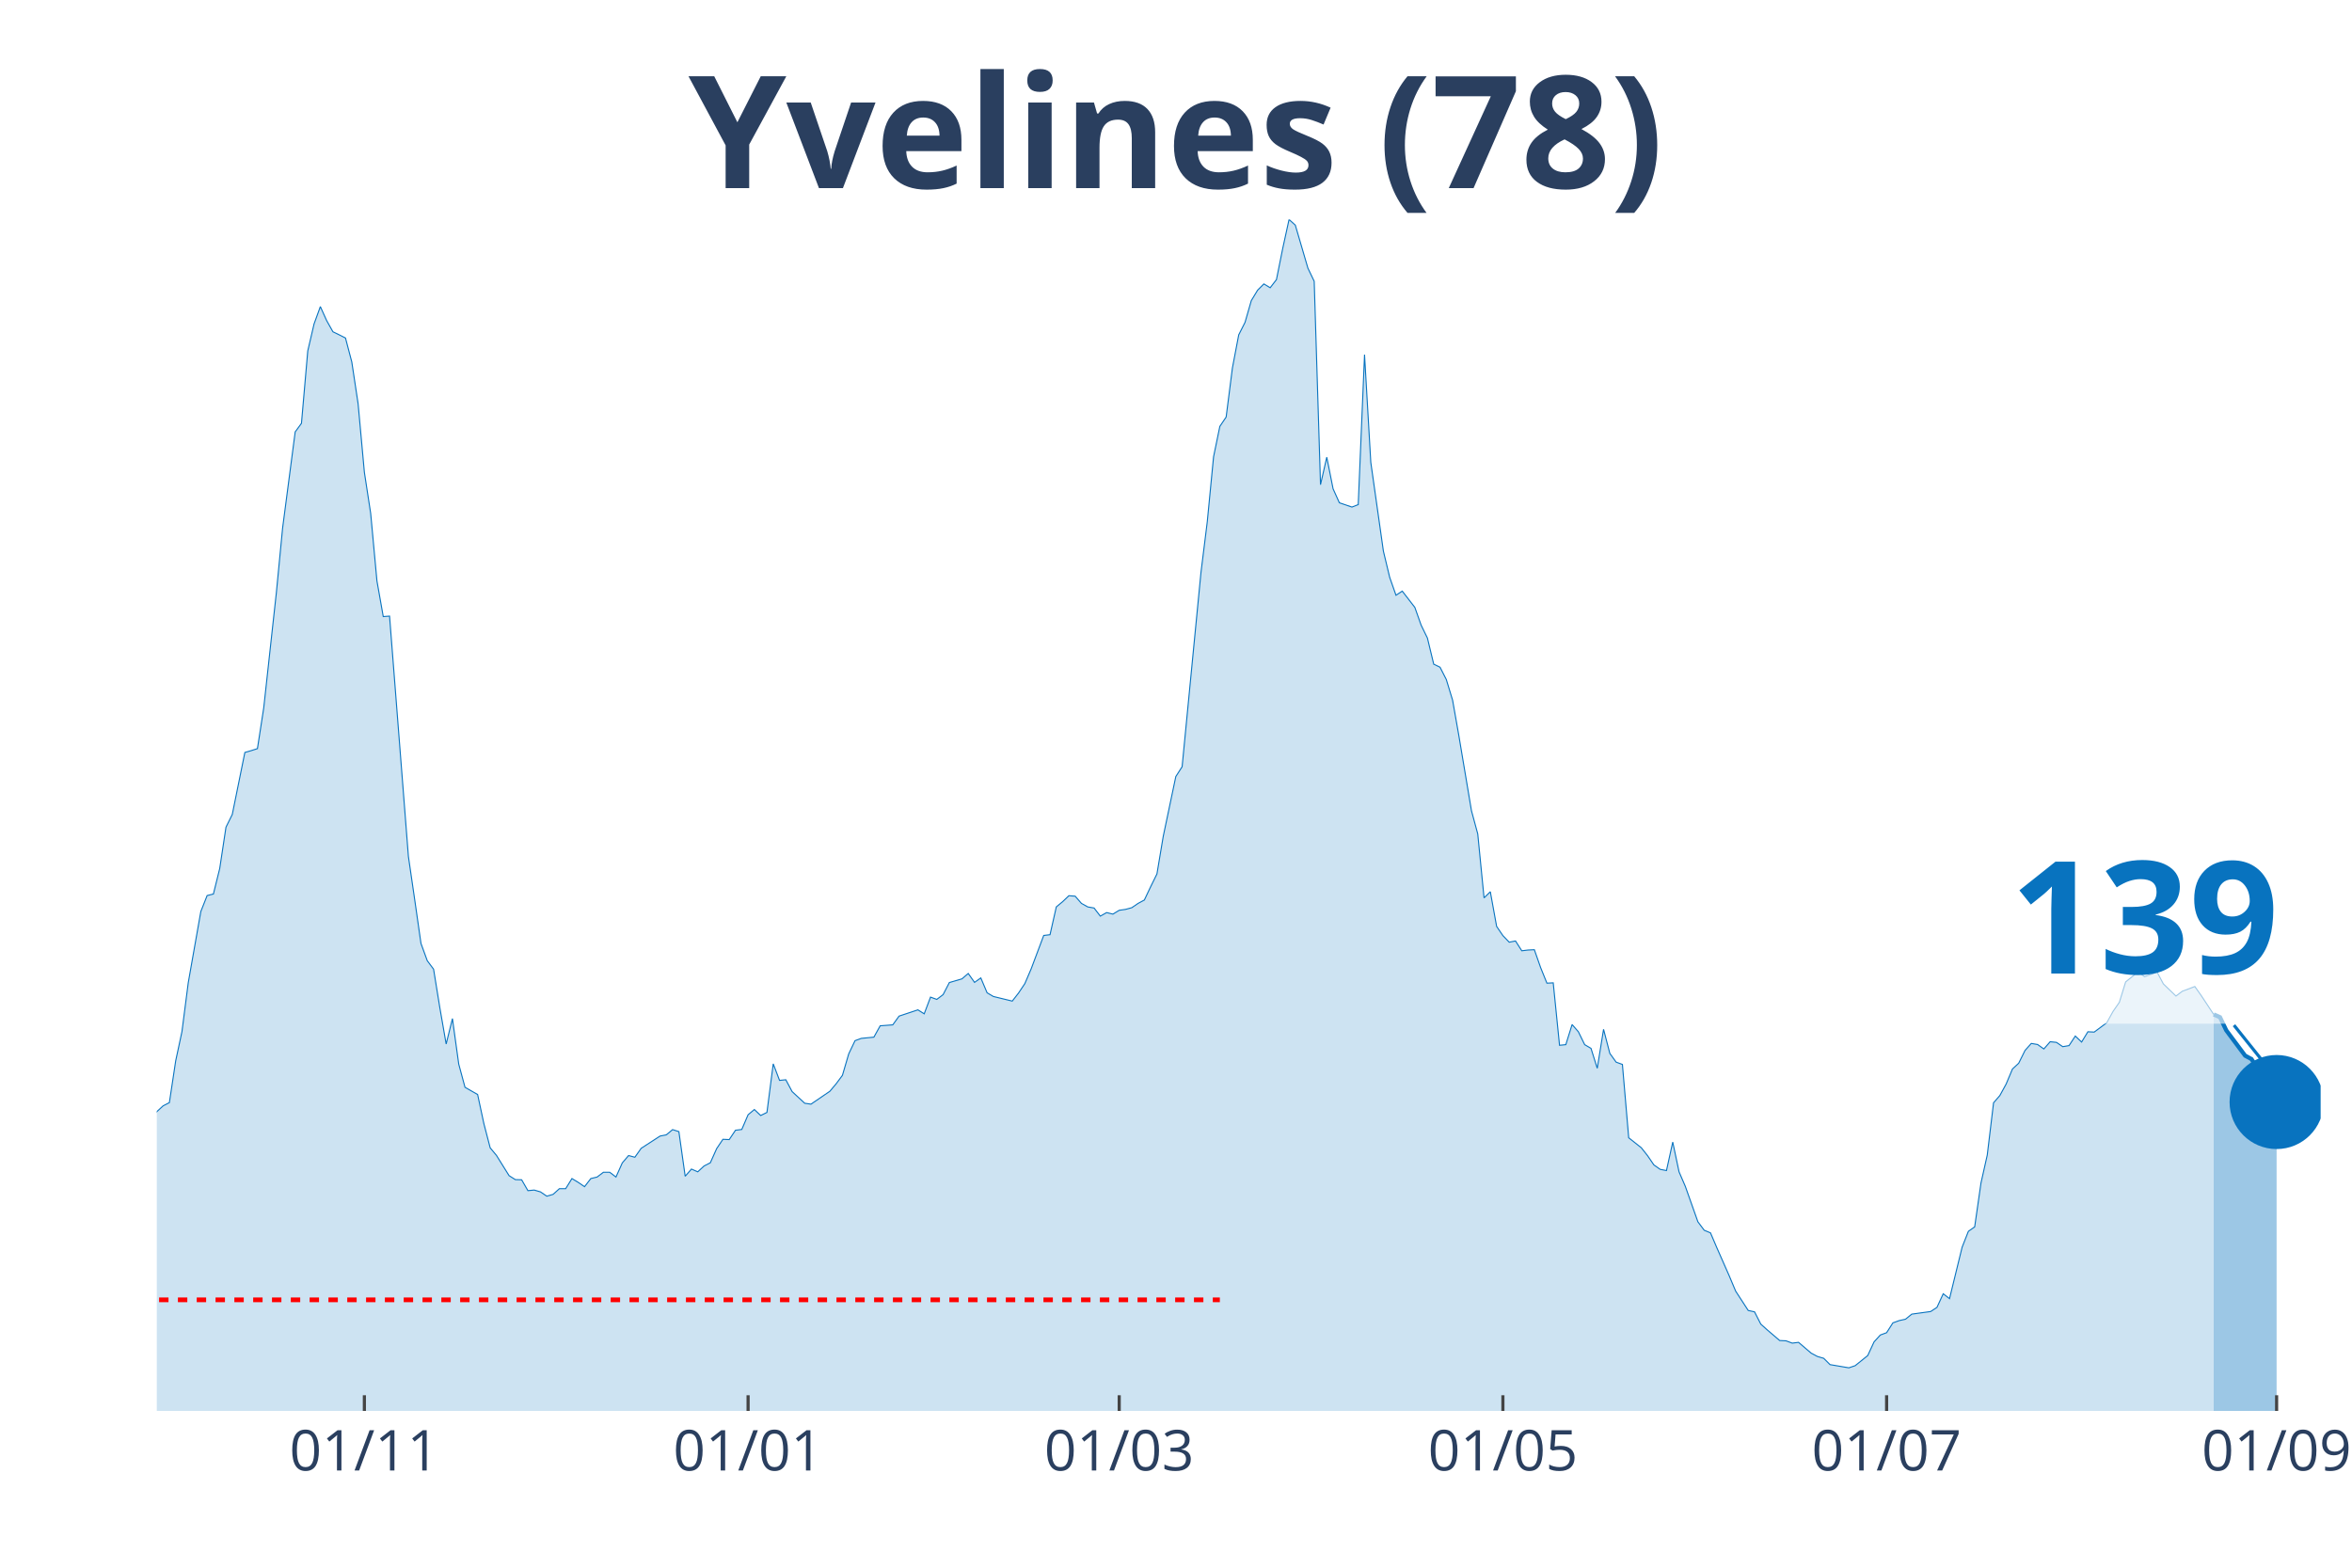
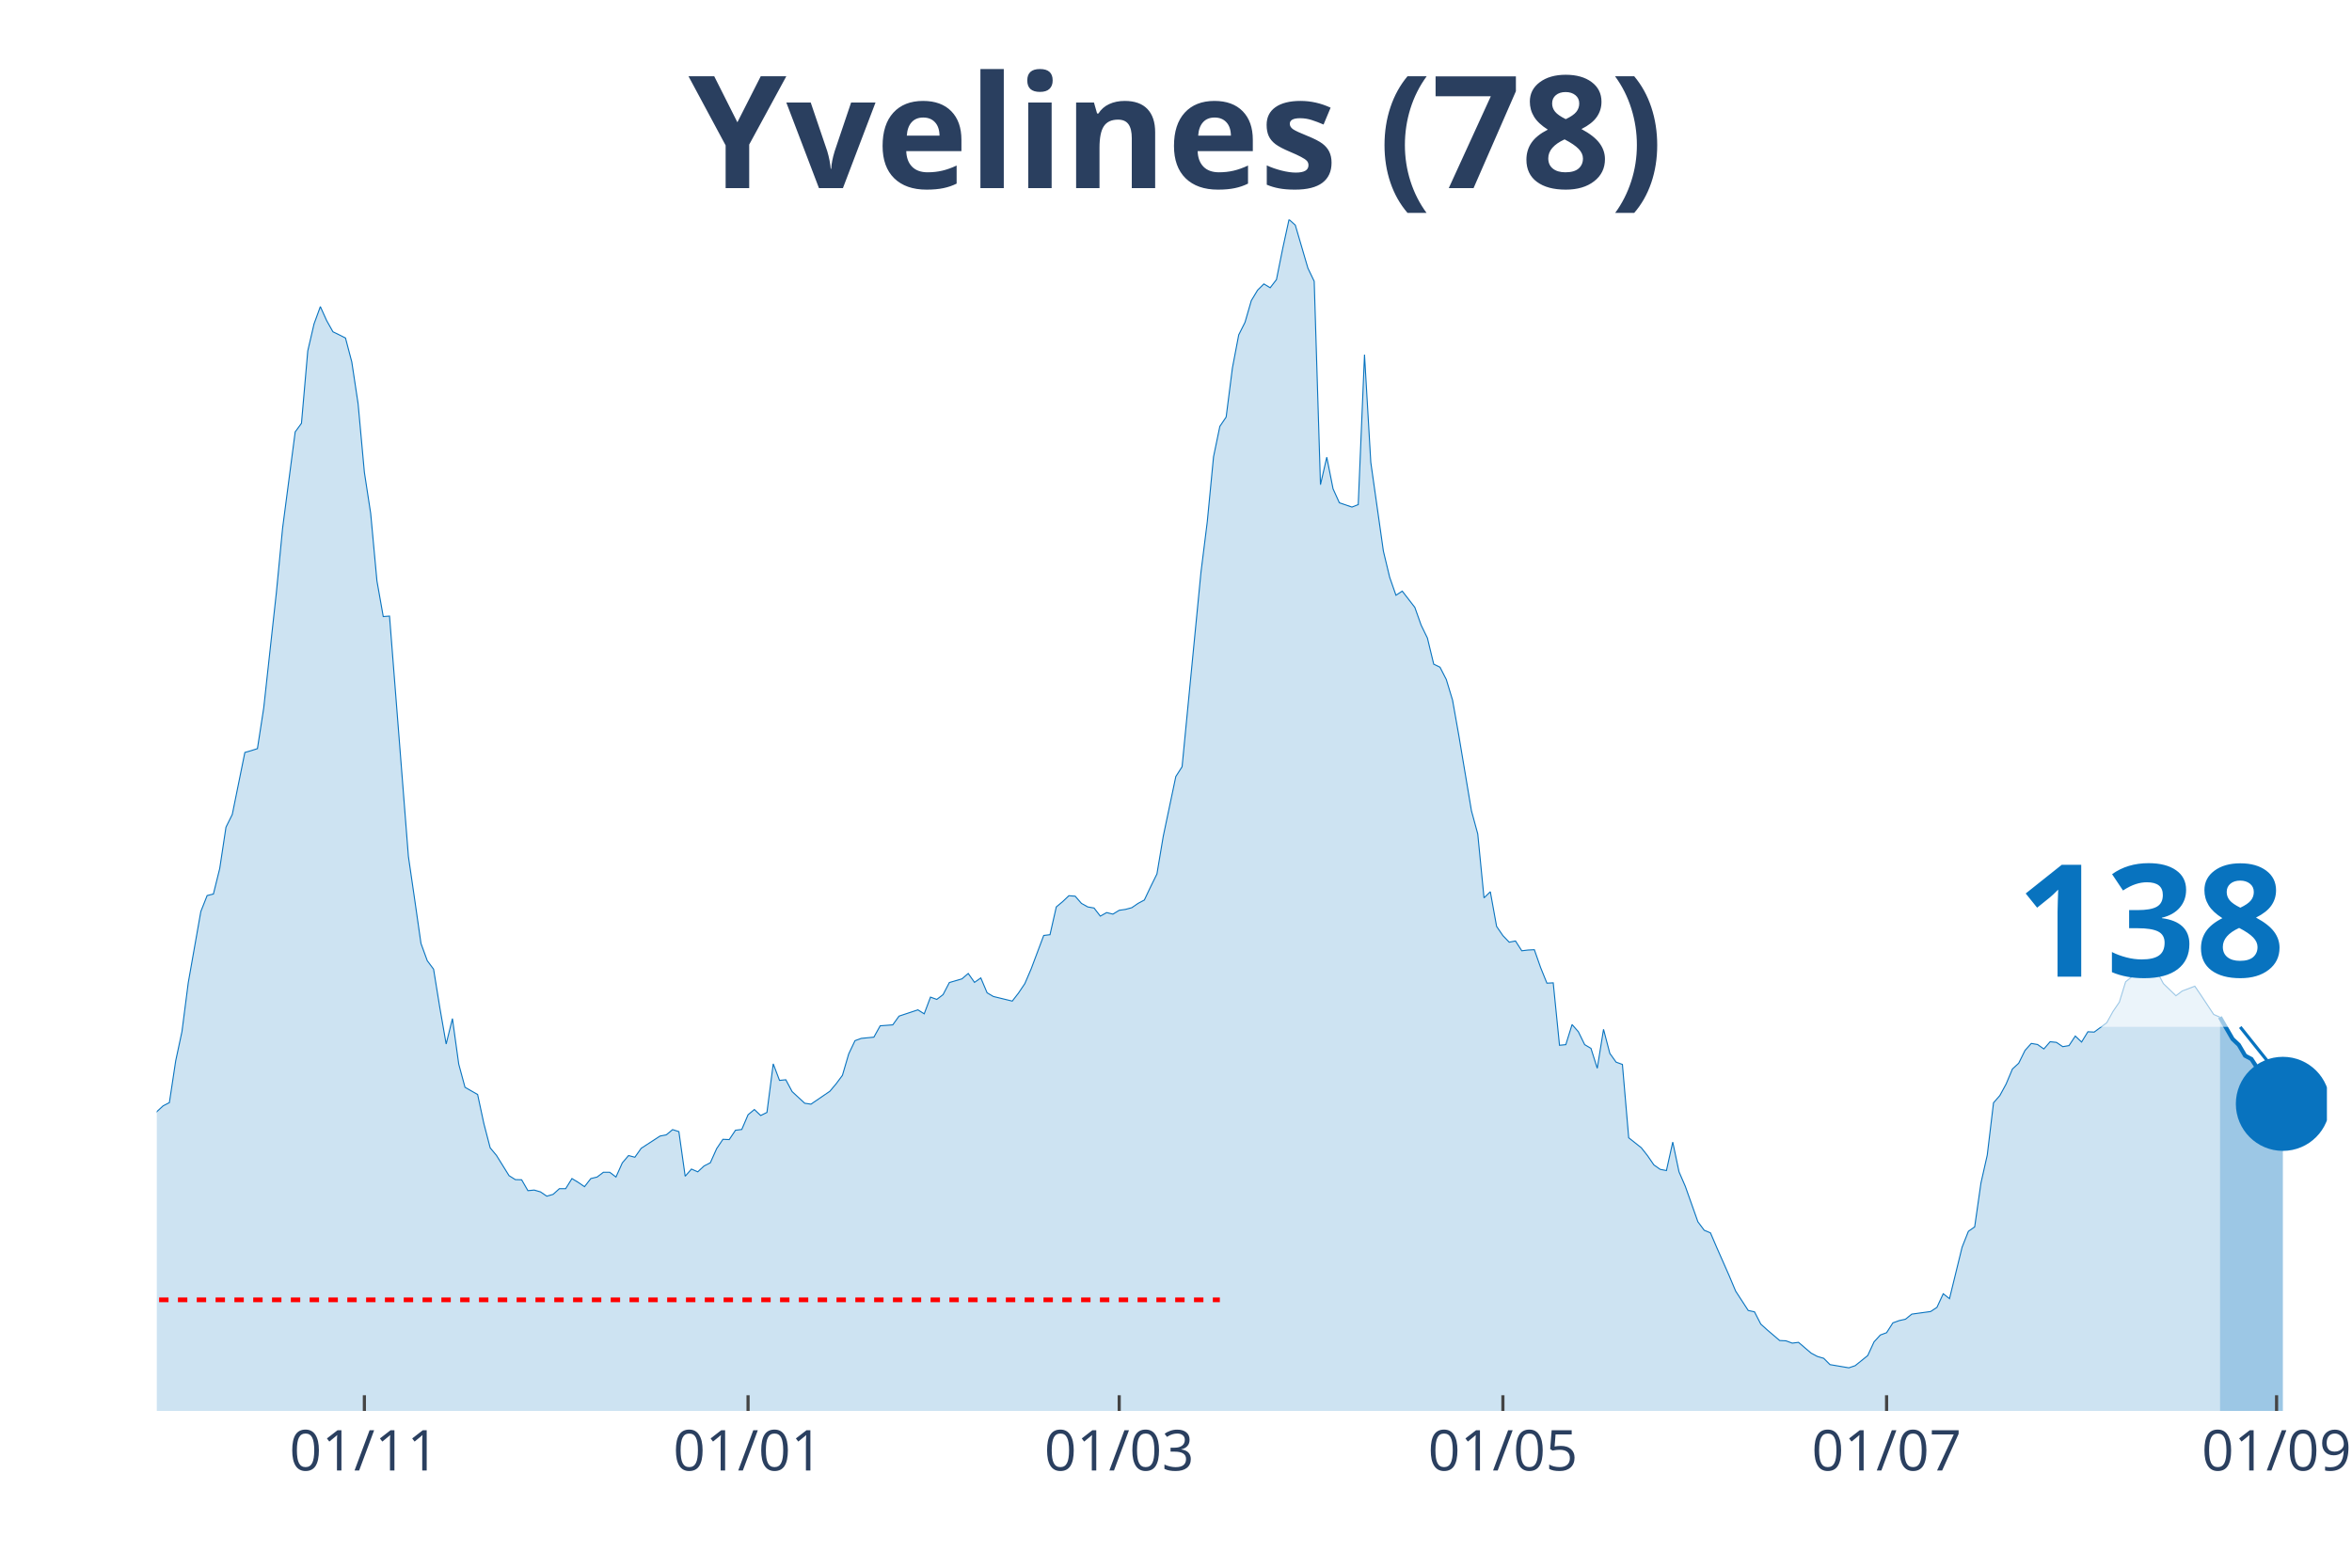
<svg xmlns="http://www.w3.org/2000/svg" class="main-svg" width="1125" height="750" style="" viewBox="0 0 750 500">
  <rect x="0" y="0" width="750" height="500" style="fill: rgb(0, 0, 0); fill-opacity: 0;" />
-   <defs id="defs-37b05f">
+   <defs id="defs-18c86e">
    <g class="clips">
-       <clipPath id="clip37b05fxyplot" class="plotclip">
-         <rect width="690" height="380" />
+       <clipPath id="clip18c86exyplot" class="plotclip">
+         <rect width="692" height="380" />
      </clipPath>
-       <clipPath class="axesclip" id="clip37b05fx">
-         <rect x="50" y="0" width="690" height="500" />
+       <clipPath class="axesclip" id="clip18c86ex">
+         <rect x="50" y="0" width="692" height="500" />
      </clipPath>
-       <clipPath class="axesclip" id="clip37b05fy">
+       <clipPath class="axesclip" id="clip18c86ey">
        <rect x="0" y="70" width="750" height="380" />
      </clipPath>
-       <clipPath class="axesclip" id="clip37b05fxy">
-         <rect x="50" y="70" width="690" height="380" />
+       <clipPath class="axesclip" id="clip18c86exy">
+         <rect x="50" y="70" width="692" height="380" />
      </clipPath>
    </g>
    <g class="gradients" />
  </defs>
  <g class="bglayer">
-     <rect class="bg" x="50" y="70" width="690" height="380" style="fill: rgb(0, 0, 0); fill-opacity: 0; stroke-width: 0;" />
+     <rect class="bg" x="50" y="70" width="692" height="380" style="fill: rgb(0, 0, 0); fill-opacity: 0; stroke-width: 0;" />
  </g>
  <g class="layer-below">
    <g class="imagelayer" />
    <g class="shapelayer" />
  </g>
  <g class="cartesianlayer">
    <g class="subplot xy">
      <g class="layer-subplot">
        <g class="shapelayer" />
        <g class="imagelayer" />
      </g>
      <g class="gridlayer">
        <g class="x">
          <path class="xgrid crisp" transform="translate(116.19,0)" d="M0,70v380" style="stroke: rgb(255, 255, 255); stroke-opacity: 1; stroke-width: 1px;" />
-           <path class="xgrid crisp" transform="translate(238.55,0)" d="M0,70v380" style="stroke: rgb(255, 255, 255); stroke-opacity: 1; stroke-width: 1px;" />
+           <path class="xgrid crisp" transform="translate(238.54,0)" d="M0,70v380" style="stroke: rgb(255, 255, 255); stroke-opacity: 1; stroke-width: 1px;" />
          <path class="xgrid crisp" transform="translate(356.89,0)" d="M0,70v380" style="stroke: rgb(255, 255, 255); stroke-opacity: 1; stroke-width: 1px;" />
          <path class="xgrid crisp" transform="translate(479.24,0)" d="M0,70v380" style="stroke: rgb(255, 255, 255); stroke-opacity: 1; stroke-width: 1px;" />
-           <path class="xgrid crisp" transform="translate(601.6,0)" d="M0,70v380" style="stroke: rgb(255, 255, 255); stroke-opacity: 1; stroke-width: 1px;" />
-           <path class="xgrid crisp" transform="translate(725.96,0)" d="M0,70v380" style="stroke: rgb(255, 255, 255); stroke-opacity: 1; stroke-width: 1px;" />
+           <path class="xgrid crisp" transform="translate(601.59,0)" d="M0,70v380" style="stroke: rgb(255, 255, 255); stroke-opacity: 1; stroke-width: 1px;" />
+           <path class="xgrid crisp" transform="translate(725.95,0)" d="M0,70v380" style="stroke: rgb(255, 255, 255); stroke-opacity: 1; stroke-width: 1px;" />
        </g>
        <g class="y" />
      </g>
      <g class="zerolinelayer" />
      <path class="xlines-below" />
      <path class="ylines-below" />
      <g class="overlines-below" />
      <g class="xaxislayer-below" />
      <g class="yaxislayer-below" />
      <g class="overaxes-below" />
-       <g class="plot" transform="translate(50, 70)" clip-path="url('#clip37b05fxyplot')">
+       <g class="plot" transform="translate(50, 70)" clip-path="url('#clip18c86exyplot')">
        <g class="scatterlayer mlayer">
-           <g class="trace scatter tracee63345" style="stroke-miterlimit: 2;">
+           <g class="trace scatter tracebe4863" style="stroke-miterlimit: 2;">
            <g class="fills">
              <g>
-                 <path class="js-fill" d="M655.9,380L-272.79,380L-272.79,371.34L-264.77,373L-262.76,372.96L-242.7,374.33L-240.7,374.37L-230.67,375.65L-228.66,375.94L-218.63,375.94L-216.63,375.65L-188.55,375.7L-186.54,376.18L-148.43,372.96L-146.42,371.73L-142.41,370.95L-140.41,370.95L-132.38,370.07L-130.38,369.68L-124.36,367.48L-122.35,367.62L-116.34,361.56L-114.33,360.58L-108.31,359.85L-106.31,361.95L-102.3,363.37L-100.29,361.51L-96.28,359.8L-94.27,358.52L-90.26,353.73L-88.26,352.7L-78.23,352.07L-76.22,347.47L-72.21,341.89L-70.2,337.39L-62.18,331.18L-60.17,327.41L-54.16,323.21L-52.15,323.11L-42.12,306.13L-40.12,305.01L-38.11,305.06L-36.1,302.02L-34.1,301.83L-32.09,298.5L-28.08,296.5L-26.08,295.18L-22.06,292.29L-20.06,292.58L-18.05,290.23L-16.05,290.28L-12.03,289.65L-10.03,291.11L-8.02,291.65L-6.02,289.89L-4.01,293.37L-2.01,289.84L0,284.56L2.01,282.7L4.01,281.67L6.02,268.37L8.02,259.02L10.03,243.42L14.04,220.72L16.05,215.63L18.05,215.14L20.06,207.02L22.06,193.82L24.07,189.76L28.08,169.99L30.09,169.41L32.09,168.77L34.1,155.76L38.11,119.17L40.12,98.38L44.13,67.75L46.13,65.01L48.14,41.92L50.15,33.31L52.15,27.79L54.16,32.24L56.16,35.81L58.17,36.79L60.17,37.81L62.18,45.45L64.19,58.75L66.19,80.62L68.2,93.73L70.2,115.3L72.21,126.65L74.22,126.5L80.23,203.16L82.24,216.95L84.24,230.9L86.25,236.42L88.26,239.11L90.26,251.44L92.27,262.99L94.27,254.87L96.28,269.39L98.28,276.78L102.3,279.08L104.3,288.38L106.31,296.1L108.31,298.5L112.33,304.96L114.33,306.23L116.34,306.28L118.34,309.75L120.35,309.56L122.35,310.14L124.36,311.51L126.37,310.93L128.37,309.12L130.38,309.12L132.38,305.89L134.39,307.11L136.4,308.48L138.4,305.89L140.41,305.4L142.41,303.88L144.42,303.88L146.42,305.4L148.43,300.9L150.44,298.55L152.44,299.09L154.45,296.25L160.47,292.34L162.47,291.95L164.48,290.28L166.48,290.92L168.49,305.15L170.49,302.86L172.5,303.74L174.51,301.88L176.51,300.85L178.52,296.35L180.52,293.37L182.53,293.46L184.53,290.48L186.54,290.23L188.55,285.54L190.55,283.87L192.56,285.78L194.56,284.8L196.57,269.3L198.58,274.58L200.58,274.38L202.59,278.15L206.6,281.87L208.6,282.16L214.62,278.05L216.63,275.66L218.63,272.97L220.64,266.12L222.65,261.91L224.65,261.18L228.66,260.79L230.67,257.17L234.68,256.87L236.69,254.08L242.7,252.08L244.71,253.35L246.72,248.02L248.72,248.75L250.73,247.23L252.73,243.37L256.74,242.2L258.75,240.48L260.76,243.32L262.76,241.9L264.77,246.65L266.77,247.82L272.79,249.29L274.8,246.7L276.8,243.71L278.81,239.02L282.82,228.35L284.83,228.11L286.83,219.25L288.84,217.59L290.84,215.68L292.85,215.83L294.85,218.13L296.86,219.25L298.87,219.6L300.87,222.19L302.88,221.06L304.88,221.55L306.89,220.33L308.9,220.04L310.9,219.5L312.91,218.13L314.91,217.05L316.92,212.8L318.92,208.74L320.93,196.75L324.94,177.67L326.95,174.54L332.97,112.51L334.97,96.42L336.98,75.68L338.98,65.99L340.99,63.01L342.99,47.35L345,36.79L347.01,32.82L349.01,25.88L351.02,22.55L353.02,20.55L355.03,21.77L357.03,19.18L359.04,9.2L361.05,0L363.05,1.81L367.06,15.51L369.07,19.71L371.08,84.58L373.08,75.82L375.09,85.9L377.09,90.35L381.1,91.72L383.11,90.94L385.12,43.1L387.12,77.49L391.13,105.76L393.14,114.13L395.15,119.85L397.15,118.53L401.16,123.72L403.17,129.39L405.17,133.5L407.18,141.82L409.19,142.79L411.19,146.71L413.2,153.31L415.2,164.66L419.22,188.58L421.22,195.97L423.23,216.37L425.23,214.41L427.24,225.47L429.24,228.4L431.25,230.5L433.26,230.11L435.26,233.24L437.27,233L439.27,232.9L441.28,238.63L443.28,243.57L445.29,243.47L447.3,263.38L449.3,263.18L451.31,256.77L453.31,259.07L455.32,263.18L457.33,264.36L459.33,270.72L461.34,258.29L463.34,265.97L465.35,268.76L467.35,269.49L469.36,292.88L473.37,296.06L475.38,298.6L477.38,301.53L479.39,302.95L481.4,303.34L483.4,294.25L485.41,303.74L487.41,308.38L491.42,319.68L493.43,322.37L495.44,323.21L497.44,327.9L501.45,337L503.46,341.79L507.47,347.96L509.48,348.4L511.48,352.31L513.49,354.12L517.5,357.55L519.51,357.64L521.51,358.38L523.52,358.13L527.53,361.56L529.53,362.63L531.54,363.22L533.55,365.23L539.56,366.25L541.57,365.57L545.58,362.34L547.59,357.99L549.59,355.79L551.6,355.05L553.6,351.92L555.61,351.19L557.62,350.75L559.62,349.13L565.64,348.3L567.65,346.98L569.65,342.63L571.66,344.19L575.67,327.8L577.67,322.72L579.68,321.3L581.69,307.31L583.69,298.4L585.7,281.72L587.7,279.42L589.71,275.75L591.72,270.96L593.72,269.1L595.73,265.04L597.73,262.79L599.74,263.13L601.74,264.55L603.75,262.25L605.76,262.45L607.76,263.82L609.77,263.48L611.77,260.44L613.78,262.35L615.78,259.07L617.79,259.17L621.8,256.19L623.81,252.57L625.81,249.68L627.82,243.17L631.83,239.95L633.84,241.51L637.85,240.04L639.85,243.81L643.87,247.68L645.87,246.16L649.88,244.64L651.89,247.48L655.9,253.55" style="fill: rgb(8, 115, 191); fill-opacity: 0.2; stroke-width: 0;" />
+                 <path class="js-fill" d="M657.9,380L-272.79,380L-272.79,371.34L-264.77,373L-262.76,372.96L-242.7,374.33L-240.7,374.37L-230.67,375.65L-228.66,375.94L-218.63,375.94L-216.63,375.65L-188.54,375.7L-186.54,376.18L-148.43,372.96L-146.42,371.73L-142.41,370.95L-140.41,370.95L-132.38,370.07L-130.38,369.68L-124.36,367.48L-122.35,367.62L-116.34,361.56L-114.33,360.58L-108.31,359.85L-106.31,361.95L-102.3,363.37L-100.29,361.51L-96.28,359.8L-94.27,358.52L-90.26,353.73L-88.26,352.7L-78.23,352.07L-76.22,347.47L-72.21,341.89L-70.2,337.39L-62.18,331.18L-60.17,327.41L-54.16,323.21L-52.15,323.11L-42.12,306.13L-40.12,305.01L-38.11,305.06L-36.1,302.02L-34.1,301.83L-32.09,298.5L-28.08,296.5L-26.08,295.18L-22.06,292.29L-20.06,292.58L-18.05,290.23L-16.05,290.28L-12.03,289.65L-10.03,291.11L-8.02,291.65L-6.02,289.89L-4.01,293.37L-2.01,289.84L0,284.56L2.01,282.7L4.01,281.67L6.02,268.37L8.02,259.02L10.03,243.42L14.04,220.72L16.05,215.63L18.05,215.14L20.06,207.02L22.06,193.82L24.07,189.76L28.08,169.99L30.09,169.41L32.09,168.77L34.1,155.76L38.11,119.17L40.12,98.38L44.13,67.75L46.13,65.01L48.14,41.92L50.14,33.31L52.15,27.79L54.16,32.24L56.16,35.81L58.17,36.79L60.17,37.81L62.18,45.45L64.19,58.75L66.19,80.62L68.2,93.73L70.2,115.3L72.21,126.65L74.21,126.5L80.23,203.16L82.24,216.95L84.24,230.9L86.25,236.42L88.26,239.11L90.26,251.44L92.27,262.99L94.27,254.87L96.28,269.39L98.28,276.78L102.3,279.08L104.3,288.38L106.31,296.1L108.31,298.5L112.32,304.96L114.33,306.23L116.34,306.28L118.34,309.75L120.35,309.56L122.35,310.14L124.36,311.51L126.37,310.93L128.37,309.12L130.38,309.12L132.38,305.89L134.39,307.11L136.39,308.48L138.4,305.89L140.41,305.4L142.41,303.88L144.42,303.88L146.42,305.4L148.43,300.9L150.43,298.55L152.44,299.09L154.45,296.25L160.46,292.34L162.47,291.95L164.48,290.28L166.48,290.92L168.49,305.15L170.49,302.86L172.5,303.74L174.5,301.88L176.51,300.85L178.52,296.35L180.52,293.37L182.53,293.46L184.53,290.48L186.54,290.23L188.54,285.54L190.55,283.87L192.56,285.78L194.56,284.8L196.57,269.3L198.57,274.58L200.58,274.38L202.59,278.15L206.6,281.87L208.6,282.16L214.62,278.05L216.63,275.66L218.63,272.97L220.64,266.12L222.64,261.91L224.65,261.18L228.66,260.79L230.67,257.17L234.68,256.87L236.68,254.08L242.7,252.08L244.71,253.35L246.71,248.02L248.72,248.75L250.72,247.23L252.73,243.37L256.74,242.2L258.75,240.48L260.75,243.32L262.76,241.9L264.77,246.65L266.77,247.82L272.79,249.29L274.79,246.7L276.8,243.71L278.81,239.02L282.82,228.35L284.82,228.11L286.83,219.25L288.83,217.59L290.84,215.68L292.85,215.83L294.85,218.13L296.86,219.25L298.86,219.6L300.87,222.19L302.88,221.06L304.88,221.55L306.89,220.33L308.89,220.04L310.9,219.5L312.9,218.13L314.91,217.05L316.92,212.8L318.92,208.74L320.93,196.75L324.94,177.67L326.94,174.54L332.96,112.51L334.97,96.42L336.97,75.68L338.98,65.99L340.99,63.01L342.99,47.35L345,36.79L347,32.82L349.01,25.88L351.01,22.55L353.02,20.55L355.03,21.77L357.03,19.18L359.04,9.2L361.04,0L363.05,1.81L367.06,15.51L369.07,19.71L371.07,84.58L373.08,75.82L375.08,85.9L377.09,90.35L381.1,91.72L383.11,90.94L385.11,43.1L387.12,77.49L391.13,105.76L393.14,114.13L395.14,119.85L397.15,118.53L401.16,123.72L403.17,129.39L405.17,133.5L407.18,141.82L409.18,142.79L411.19,146.71L413.19,153.31L415.2,164.66L419.21,188.58L421.22,195.97L423.22,216.37L425.23,214.41L427.23,225.47L429.24,228.4L431.25,230.5L433.25,230.11L435.26,233.24L437.26,233L439.27,232.9L441.28,238.63L443.28,243.57L445.29,243.47L447.29,263.38L449.3,263.18L451.3,256.77L453.31,259.07L455.32,263.18L457.32,264.36L459.33,270.72L461.33,258.29L463.34,265.97L465.34,268.76L467.35,269.49L469.36,292.88L473.37,296.06L475.37,298.6L477.38,301.53L479.39,302.95L481.39,303.34L483.4,294.25L485.4,303.74L487.41,308.38L491.42,319.68L493.43,322.37L495.43,323.21L497.44,327.9L501.45,337L503.46,341.79L507.47,347.96L509.47,348.4L511.48,352.31L513.48,354.12L517.5,357.55L519.5,357.64L521.51,358.38L523.51,358.13L527.52,361.56L529.53,362.63L531.54,363.22L533.54,365.23L539.56,366.25L541.57,365.57L545.58,362.34L547.58,357.99L549.59,355.79L551.59,355.05L553.6,351.92L555.61,351.19L557.61,350.75L559.62,349.13L565.63,348.3L567.64,346.98L569.65,342.63L571.65,344.19L575.66,327.8L577.67,322.72L579.68,321.3L581.68,307.31L583.69,298.4L585.69,281.72L587.7,279.42L589.7,275.75L591.71,270.96L593.72,269.1L595.72,265.04L597.73,262.79L599.73,263.13L601.74,264.55L603.74,262.25L605.75,262.45L607.76,263.82L609.76,263.48L611.77,260.44L613.77,262.35L615.78,259.07L617.79,259.17L621.8,256.19L623.8,252.57L625.81,249.63L627.81,243.13L631.83,239.9L633.83,241.46L637.84,239.9L639.85,243.71L643.86,247.58L645.87,246.06L649.88,244.54L651.88,247.48L655.9,253.55L657.9,254.43" style="fill: rgb(8, 115, 191); fill-opacity: 0.2; stroke-width: 0;" />
              </g>
            </g>
            <g class="errorbars" />
            <g class="lines">
-               <path class="js-line" d="M-272.79,371.34L-264.77,373L-262.76,372.96L-242.7,374.33L-240.7,374.37L-230.67,375.65L-228.66,375.94L-218.63,375.94L-216.63,375.65L-188.55,375.7L-186.54,376.18L-148.43,372.96L-146.42,371.73L-142.41,370.95L-140.41,370.95L-132.38,370.07L-130.38,369.68L-124.36,367.48L-122.35,367.62L-116.34,361.56L-114.33,360.58L-108.31,359.85L-106.31,361.95L-102.3,363.37L-100.29,361.51L-96.28,359.8L-94.27,358.52L-90.26,353.73L-88.26,352.7L-78.23,352.07L-76.22,347.47L-72.21,341.89L-70.2,337.39L-62.18,331.18L-60.17,327.41L-54.16,323.21L-52.15,323.11L-42.12,306.13L-40.12,305.01L-38.11,305.06L-36.1,302.02L-34.1,301.83L-32.09,298.5L-28.08,296.5L-26.08,295.18L-22.06,292.29L-20.06,292.58L-18.05,290.23L-16.05,290.28L-12.03,289.65L-10.03,291.11L-8.02,291.65L-6.02,289.89L-4.01,293.37L-2.01,289.84L0,284.56L2.01,282.7L4.01,281.67L6.02,268.37L8.02,259.02L10.03,243.42L14.04,220.72L16.05,215.63L18.05,215.14L20.06,207.02L22.06,193.82L24.07,189.76L28.08,169.99L30.09,169.41L32.09,168.77L34.1,155.76L38.11,119.17L40.12,98.38L44.13,67.75L46.13,65.01L48.14,41.92L50.15,33.31L52.15,27.79L54.16,32.24L56.16,35.81L58.17,36.79L60.17,37.81L62.18,45.45L64.19,58.75L66.19,80.62L68.2,93.73L70.2,115.3L72.21,126.65L74.22,126.5L80.23,203.16L82.24,216.95L84.24,230.9L86.25,236.42L88.26,239.11L90.26,251.44L92.27,262.99L94.27,254.87L96.28,269.39L98.28,276.78L102.3,279.08L104.3,288.38L106.31,296.1L108.31,298.5L112.33,304.96L114.33,306.23L116.34,306.28L118.34,309.75L120.35,309.56L122.35,310.14L124.36,311.51L126.37,310.93L128.37,309.12L130.38,309.12L132.38,305.89L134.39,307.11L136.4,308.48L138.4,305.89L140.41,305.4L142.41,303.88L144.42,303.88L146.42,305.4L148.43,300.9L150.44,298.55L152.44,299.09L154.45,296.25L160.47,292.34L162.47,291.95L164.48,290.28L166.48,290.92L168.49,305.15L170.49,302.86L172.5,303.74L174.51,301.88L176.51,300.85L178.52,296.35L180.52,293.37L182.53,293.46L184.53,290.48L186.54,290.23L188.55,285.54L190.55,283.87L192.56,285.78L194.56,284.8L196.57,269.3L198.58,274.58L200.58,274.38L202.59,278.15L206.6,281.87L208.6,282.16L214.62,278.05L216.63,275.66L218.63,272.97L220.64,266.12L222.65,261.91L224.65,261.18L228.66,260.79L230.67,257.17L234.68,256.87L236.69,254.08L242.7,252.08L244.71,253.35L246.72,248.02L248.72,248.75L250.73,247.23L252.73,243.37L256.74,242.2L258.75,240.48L260.76,243.32L262.76,241.9L264.77,246.65L266.77,247.82L272.79,249.29L274.8,246.7L276.8,243.71L278.81,239.02L282.82,228.35L284.83,228.11L286.83,219.25L288.84,217.59L290.84,215.68L292.85,215.83L294.85,218.13L296.86,219.25L298.87,219.6L300.87,222.19L302.88,221.06L304.88,221.55L306.89,220.33L308.9,220.04L310.9,219.5L312.91,218.13L314.91,217.05L316.92,212.8L318.92,208.74L320.93,196.75L324.94,177.67L326.95,174.54L332.97,112.51L334.97,96.42L336.98,75.68L338.98,65.99L340.99,63.01L342.99,47.35L345,36.79L347.01,32.82L349.01,25.88L351.02,22.55L353.02,20.55L355.03,21.77L357.03,19.18L359.04,9.2L361.05,0L363.05,1.81L367.06,15.51L369.07,19.71L371.08,84.58L373.08,75.82L375.09,85.9L377.09,90.35L381.1,91.72L383.11,90.94L385.12,43.1L387.12,77.49L391.13,105.76L393.14,114.13L395.15,119.85L397.15,118.53L401.16,123.72L403.17,129.39L405.17,133.5L407.18,141.82L409.19,142.79L411.19,146.71L413.2,153.31L415.2,164.66L419.22,188.58L421.22,195.97L423.23,216.37L425.23,214.41L427.24,225.47L429.24,228.4L431.25,230.5L433.26,230.11L435.26,233.24L437.27,233L439.27,232.9L441.28,238.63L443.28,243.57L445.29,243.47L447.3,263.38L449.3,263.18L451.31,256.77L453.31,259.07L455.32,263.18L457.33,264.36L459.33,270.72L461.34,258.29L463.34,265.97L465.35,268.76L467.35,269.49L469.36,292.88L473.37,296.06L475.38,298.6L477.38,301.53L479.39,302.95L481.4,303.34L483.4,294.25L485.41,303.74L487.41,308.38L491.42,319.68L493.43,322.37L495.44,323.21L497.44,327.9L501.45,337L503.46,341.79L507.47,347.96L509.48,348.4L511.48,352.31L513.49,354.12L517.5,357.55L519.51,357.64L521.51,358.38L523.52,358.13L527.53,361.56L529.53,362.63L531.54,363.22L533.55,365.23L539.56,366.25L541.57,365.57L545.58,362.34L547.59,357.99L549.59,355.79L551.6,355.05L553.6,351.92L555.61,351.19L557.62,350.75L559.62,349.13L565.64,348.3L567.65,346.98L569.65,342.63L571.66,344.19L575.67,327.8L577.67,322.72L579.68,321.3L581.69,307.31L583.69,298.4L585.7,281.72L587.7,279.42L589.71,275.75L591.72,270.96L593.72,269.1L595.73,265.04L597.73,262.79L599.74,263.13L601.74,264.55L603.75,262.25L605.76,262.45L607.76,263.82L609.77,263.48L611.77,260.44L613.78,262.35L615.78,259.07L617.79,259.17L621.8,256.19L623.81,252.57L625.81,249.68L627.82,243.17L631.83,239.95L633.84,241.51L637.85,240.04L639.85,243.81L643.87,247.68L645.87,246.16L649.88,244.64L651.89,247.48L655.9,253.55" style="vector-effect: non-scaling-stroke; fill: none; stroke: rgb(8, 115, 191); stroke-opacity: 1; stroke-width: 0.5px; opacity: 1;" />
+               <path class="js-line" d="M-272.79,371.34L-264.77,373L-262.76,372.96L-242.7,374.33L-240.7,374.37L-230.67,375.65L-228.66,375.94L-218.63,375.94L-216.63,375.65L-188.54,375.7L-186.54,376.18L-148.43,372.96L-146.42,371.73L-142.41,370.95L-140.41,370.95L-132.38,370.07L-130.38,369.68L-124.36,367.48L-122.35,367.62L-116.34,361.56L-114.33,360.58L-108.31,359.85L-106.31,361.95L-102.3,363.37L-100.29,361.51L-96.28,359.8L-94.27,358.52L-90.26,353.73L-88.26,352.7L-78.23,352.07L-76.22,347.47L-72.21,341.89L-70.2,337.39L-62.18,331.18L-60.17,327.41L-54.16,323.21L-52.15,323.11L-42.12,306.13L-40.12,305.01L-38.11,305.06L-36.1,302.02L-34.1,301.83L-32.09,298.5L-28.08,296.5L-26.08,295.18L-22.06,292.29L-20.06,292.58L-18.05,290.23L-16.05,290.28L-12.03,289.65L-10.03,291.11L-8.02,291.65L-6.02,289.89L-4.01,293.37L-2.01,289.84L0,284.56L2.01,282.7L4.01,281.67L6.02,268.37L8.02,259.02L10.03,243.42L14.04,220.72L16.05,215.63L18.05,215.14L20.06,207.02L22.06,193.82L24.07,189.76L28.08,169.99L30.09,169.41L32.09,168.77L34.1,155.76L38.11,119.17L40.12,98.38L44.13,67.75L46.13,65.01L48.14,41.92L50.14,33.31L52.15,27.79L54.16,32.24L56.16,35.81L58.17,36.79L60.17,37.81L62.18,45.45L64.19,58.75L66.19,80.62L68.2,93.73L70.2,115.3L72.21,126.65L74.21,126.5L80.23,203.16L82.24,216.95L84.24,230.9L86.25,236.42L88.26,239.11L90.26,251.44L92.27,262.99L94.27,254.87L96.28,269.39L98.28,276.78L102.3,279.08L104.3,288.38L106.31,296.1L108.31,298.5L112.32,304.96L114.33,306.23L116.34,306.28L118.34,309.75L120.35,309.56L122.35,310.14L124.36,311.51L126.37,310.93L128.37,309.12L130.38,309.12L132.38,305.89L134.39,307.11L136.39,308.48L138.4,305.89L140.41,305.4L142.41,303.88L144.42,303.88L146.42,305.4L148.43,300.9L150.43,298.55L152.44,299.09L154.45,296.25L160.46,292.34L162.47,291.95L164.48,290.28L166.48,290.92L168.49,305.15L170.49,302.86L172.5,303.74L174.5,301.88L176.51,300.85L178.52,296.35L180.52,293.37L182.53,293.46L184.53,290.48L186.54,290.23L188.54,285.54L190.55,283.87L192.56,285.78L194.56,284.8L196.57,269.3L198.57,274.58L200.58,274.38L202.59,278.15L206.6,281.87L208.6,282.16L214.62,278.05L216.63,275.66L218.63,272.97L220.64,266.12L222.64,261.91L224.65,261.18L228.66,260.79L230.67,257.17L234.68,256.87L236.68,254.08L242.7,252.08L244.71,253.35L246.71,248.02L248.72,248.75L250.72,247.23L252.73,243.37L256.74,242.2L258.75,240.48L260.75,243.32L262.76,241.9L264.77,246.65L266.77,247.82L272.79,249.29L274.79,246.7L276.8,243.71L278.81,239.02L282.82,228.35L284.82,228.11L286.83,219.25L288.83,217.59L290.84,215.68L292.85,215.83L294.85,218.13L296.86,219.25L298.86,219.6L300.87,222.19L302.88,221.06L304.88,221.55L306.89,220.33L308.89,220.04L310.9,219.5L312.9,218.13L314.91,217.05L316.92,212.8L318.92,208.74L320.93,196.75L324.94,177.67L326.94,174.54L332.96,112.51L334.97,96.42L336.97,75.68L338.98,65.99L340.99,63.01L342.99,47.35L345,36.79L347,32.82L349.01,25.88L351.01,22.55L353.02,20.55L355.03,21.77L357.03,19.18L359.04,9.2L361.04,0L363.05,1.81L367.06,15.51L369.07,19.71L371.07,84.58L373.08,75.82L375.08,85.9L377.09,90.35L381.1,91.72L383.11,90.94L385.11,43.1L387.12,77.49L391.13,105.76L393.14,114.13L395.14,119.85L397.15,118.53L401.16,123.72L403.17,129.39L405.17,133.5L407.18,141.82L409.18,142.79L411.19,146.71L413.19,153.31L415.2,164.66L419.21,188.58L421.22,195.97L423.22,216.37L425.23,214.41L427.23,225.47L429.24,228.4L431.25,230.5L433.25,230.11L435.26,233.24L437.26,233L439.27,232.9L441.28,238.63L443.28,243.57L445.29,243.47L447.29,263.38L449.3,263.18L451.3,256.77L453.31,259.07L455.32,263.18L457.32,264.36L459.33,270.72L461.33,258.29L463.34,265.97L465.34,268.76L467.35,269.49L469.36,292.88L473.37,296.06L475.37,298.6L477.38,301.53L479.39,302.95L481.39,303.34L483.4,294.25L485.4,303.74L487.41,308.38L491.42,319.68L493.43,322.37L495.43,323.21L497.44,327.9L501.45,337L503.46,341.79L507.47,347.96L509.47,348.4L511.48,352.31L513.48,354.12L517.5,357.55L519.5,357.64L521.51,358.38L523.51,358.13L527.52,361.56L529.53,362.63L531.54,363.22L533.54,365.23L539.56,366.25L541.57,365.57L545.58,362.34L547.58,357.99L549.59,355.79L551.59,355.05L553.6,351.92L555.61,351.19L557.61,350.75L559.62,349.13L565.63,348.3L567.64,346.98L569.65,342.63L571.65,344.19L575.66,327.8L577.67,322.72L579.68,321.3L581.68,307.31L583.69,298.4L585.69,281.72L587.7,279.42L589.7,275.75L591.71,270.96L593.72,269.1L595.72,265.04L597.73,262.79L599.73,263.13L601.74,264.55L603.74,262.25L605.75,262.45L607.76,263.82L609.76,263.48L611.77,260.44L613.77,262.35L615.78,259.07L617.79,259.17L621.8,256.19L623.8,252.57L625.81,249.63L627.81,243.13L631.83,239.9L633.83,241.46L637.84,239.9L639.85,243.71L643.86,247.58L645.87,246.06L649.88,244.54L651.88,247.48L655.9,253.55L657.9,254.43" style="vector-effect: non-scaling-stroke; fill: none; stroke: rgb(8, 115, 191); stroke-opacity: 1; stroke-width: 0.5px; opacity: 1;" />
            </g>
            <g class="points" />
            <g class="text" />
          </g>
-           <g class="trace scatter tracec5d33a" style="stroke-miterlimit: 2;">
+           <g class="trace scatter trace9dcaef" style="stroke-miterlimit: 2;">
            <g class="fills">
              <g>
-                 <path class="js-fill" d="M675.96,380L655.9,380L655.9,253.55L657.91,254.43L659.91,258.63L665.93,266.7L667.94,267.78L669.94,270.86L671.95,275.75L673.95,281.04L675.96,281.48" style="fill: rgb(8, 115, 191); fill-opacity: 0.4; stroke-width: 0;" />
+                 <path class="js-fill" d="M677.96,380L657.9,380L657.9,254.43L661.91,261.37L663.92,263.28L665.92,266.7L667.93,267.78L669.94,270.86L671.94,275.75L673.95,280.99L675.95,281.28L677.96,282.06" style="fill: rgb(8, 115, 191); fill-opacity: 0.4; stroke-width: 0;" />
              </g>
            </g>
            <g class="errorbars" />
            <g class="lines">
-               <path class="js-line" d="M655.9,253.55L657.91,254.43L659.91,258.63L665.93,266.7L667.94,267.78L669.94,270.86L671.95,275.75L673.95,281.04L675.96,281.48" style="vector-effect: non-scaling-stroke; fill: none; stroke: rgb(8, 115, 191); stroke-opacity: 1; stroke-width: 2px; opacity: 1;" />
+               <path class="js-line" d="M657.9,254.43L661.91,261.37L663.92,263.28L665.92,266.7L667.93,267.78L669.94,270.86L671.94,275.75L673.95,280.99L675.95,281.28L677.96,282.06" style="vector-effect: non-scaling-stroke; fill: none; stroke: rgb(8, 115, 191); stroke-opacity: 1; stroke-width: 2px; opacity: 1;" />
            </g>
            <g class="points" />
            <g class="text" />
          </g>
-           <g class="trace scatter tracef4ca2d" style="stroke-miterlimit: 2; opacity: 1;">
+           <g class="trace scatter traceac0945" style="stroke-miterlimit: 2; opacity: 1;">
            <g class="fills" />
            <g class="errorbars" />
            <g class="lines" />
            <g class="points">
-               <path class="point" transform="translate(675.96,281.48)" d="M15,0A15,15 0 1,1 0,-15A15,15 0 0,1 15,0Z" style="opacity: 1; stroke-width: 0px; fill: rgb(8, 115, 191); fill-opacity: 1;" />
+               <path class="point" transform="translate(677.96,282.06)" d="M15,0A15,15 0 1,1 0,-15A15,15 0 0,1 15,0Z" style="opacity: 1; stroke-width: 0px; fill: rgb(8, 115, 191); fill-opacity: 1;" />
            </g>
            <g class="text" />
          </g>
        </g>
      </g>
      <g class="overplot" />
      <path class="xlines-above crisp" style="fill: none; stroke-width: 1px; stroke: rgb(0, 0, 0); stroke-opacity: 0;" d="" />
      <path class="ylines-above crisp" style="fill: none;" d="M0,0" />
      <g class="overlines-above" />
      <g class="xaxislayer-above">
        <path class="xtick ticks crisp" d="M0,450v-5" transform="translate(116.19,0)" style="stroke: rgb(68, 68, 68); stroke-opacity: 1; stroke-width: 1px;" />
-         <path class="xtick ticks crisp" d="M0,450v-5" transform="translate(238.55,0)" style="stroke: rgb(68, 68, 68); stroke-opacity: 1; stroke-width: 1px;" />
+         <path class="xtick ticks crisp" d="M0,450v-5" transform="translate(238.54,0)" style="stroke: rgb(68, 68, 68); stroke-opacity: 1; stroke-width: 1px;" />
        <path class="xtick ticks crisp" d="M0,450v-5" transform="translate(356.89,0)" style="stroke: rgb(68, 68, 68); stroke-opacity: 1; stroke-width: 1px;" />
        <path class="xtick ticks crisp" d="M0,450v-5" transform="translate(479.24,0)" style="stroke: rgb(68, 68, 68); stroke-opacity: 1; stroke-width: 1px;" />
-         <path class="xtick ticks crisp" d="M0,450v-5" transform="translate(601.6,0)" style="stroke: rgb(68, 68, 68); stroke-opacity: 1; stroke-width: 1px;" />
-         <path class="xtick ticks crisp" d="M0,450v-5" transform="translate(725.96,0)" style="stroke: rgb(68, 68, 68); stroke-opacity: 1; stroke-width: 1px;" />
+         <path class="xtick ticks crisp" d="M0,450v-5" transform="translate(601.59,0)" style="stroke: rgb(68, 68, 68); stroke-opacity: 1; stroke-width: 1px;" />
+         <path class="xtick ticks crisp" d="M0,450v-5" transform="translate(725.95,0)" style="stroke: rgb(68, 68, 68); stroke-opacity: 1; stroke-width: 1px;" />
        <g class="xtick">
          <text text-anchor="middle" x="0" y="469" transform="translate(116.19,0)" style="font-family: 'Open Sans', verdana, arial, sans-serif; font-size: 18px; fill: rgb(42, 63, 95); fill-opacity: 1; white-space: pre;">01/11</text>
        </g>
        <g class="xtick">
-           <text text-anchor="middle" x="0" y="469" transform="translate(238.55,0)" style="font-family: 'Open Sans', verdana, arial, sans-serif; font-size: 18px; fill: rgb(42, 63, 95); fill-opacity: 1; white-space: pre;">01/01</text>
+           <text text-anchor="middle" x="0" y="469" transform="translate(238.54,0)" style="font-family: 'Open Sans', verdana, arial, sans-serif; font-size: 18px; fill: rgb(42, 63, 95); fill-opacity: 1; white-space: pre;">01/01</text>
        </g>
        <g class="xtick">
          <text text-anchor="middle" x="0" y="469" transform="translate(356.89,0)" style="font-family: 'Open Sans', verdana, arial, sans-serif; font-size: 18px; fill: rgb(42, 63, 95); fill-opacity: 1; white-space: pre;">01/03</text>
        </g>
        <g class="xtick">
          <text text-anchor="middle" x="0" y="469" transform="translate(479.24,0)" style="font-family: 'Open Sans', verdana, arial, sans-serif; font-size: 18px; fill: rgb(42, 63, 95); fill-opacity: 1; white-space: pre;">01/05</text>
        </g>
        <g class="xtick">
-           <text text-anchor="middle" x="0" y="469" transform="translate(601.6,0)" style="font-family: 'Open Sans', verdana, arial, sans-serif; font-size: 18px; fill: rgb(42, 63, 95); fill-opacity: 1; white-space: pre;">01/07</text>
+           <text text-anchor="middle" x="0" y="469" transform="translate(601.59,0)" style="font-family: 'Open Sans', verdana, arial, sans-serif; font-size: 18px; fill: rgb(42, 63, 95); fill-opacity: 1; white-space: pre;">01/07</text>
        </g>
        <g class="xtick">
-           <text text-anchor="middle" x="0" y="469" transform="translate(725.96,0)" style="font-family: 'Open Sans', verdana, arial, sans-serif; font-size: 18px; fill: rgb(42, 63, 95); fill-opacity: 1; white-space: pre;">01/09</text>
+           <text text-anchor="middle" x="0" y="469" transform="translate(725.95,0)" style="font-family: 'Open Sans', verdana, arial, sans-serif; font-size: 18px; fill: rgb(42, 63, 95); fill-opacity: 1; white-space: pre;">01/09</text>
        </g>
      </g>
      <g class="yaxislayer-above" />
      <g class="overaxes-above" />
    </g>
  </g>
  <g class="polarlayer" />
  <g class="ternarylayer" />
  <g class="geolayer" />
  <g class="funnelarealayer" />
  <g class="pielayer" />
  <g class="treemaplayer" />
  <g class="sunburstlayer" />
  <g class="glimages" />
-   <defs id="topdefs-37b05f">
+   <defs id="topdefs-18c86e">
    <g class="clips" />
  </defs>
  <g class="layer-above">
    <g class="imagelayer" />
    <g class="shapelayer">
-       <path data-index="0" fill-rule="evenodd" d="M-1077.27,414.57L388.98,414.57" clip-path="url('#clip37b05fxy')" style="opacity: 1; stroke: rgb(255, 0, 0); stroke-opacity: 1; fill: rgb(0, 0, 0); fill-opacity: 0; stroke-dasharray: 3px, 3px; stroke-width: 1.5px;" />
+       <path data-index="0" fill-rule="evenodd" d="M-1077.26,414.57L388.98,414.57" clip-path="url('#clip18c86exy')" style="opacity: 1; stroke: rgb(255, 0, 0); stroke-opacity: 1; fill: rgb(0, 0, 0); fill-opacity: 0; stroke-dasharray: 3px, 3px; stroke-width: 1.5px;" />
    </g>
  </g>
  <g class="infolayer">
    <g class="g-gtitle">
      <text class="gtitle" x="375" y="25" text-anchor="middle" dy="0.7em" style="font-family: 'Open Sans', verdana, arial, sans-serif; font-size: 50px; fill: rgb(42, 63, 95); opacity: 1; font-weight: normal; white-space: pre;">
        <tspan style="font-weight:bold">Yvelines (78)</tspan>
      </text>
    </g>
    <g class="g-xtitle" />
    <g class="annotation" data-index="0" style="opacity: 1;">
-       <g class="annotation-text-g" transform="rotate(0,683.96,291.48)">
-         <g class="cursor-pointer" transform="translate(626, 255)">
+       <g class="annotation-text-g" transform="rotate(0,685.96,292.06)">
+         <g class="cursor-pointer" transform="translate(628, 256)">
          <rect class="bg" x="0.5" y="0.5" width="115" height="71" style="stroke-width: 1px; stroke: rgb(0, 0, 0); stroke-opacity: 0; fill: rgb(255, 255, 255); fill-opacity: 0.6;" />
          <text class="annotation-text" text-anchor="middle" x="57.812" y="55.5" style="font-family: 'Open Sans', verdana, arial, sans-serif; font-size: 50px; fill: rgb(8, 115, 191); fill-opacity: 1; white-space: pre;">
-             <tspan style="font-weight:bold">139 </tspan>
+             <tspan style="font-weight:bold">138 </tspan>
          </text>
        </g>
      </g>
      <g class="annotation-arrow-g" style="opacity: 1;">
-         <path d="M712.36,326.98L723.96,341.48" style="stroke-width: 1px; stroke: rgb(8, 115, 191); stroke-opacity: 1; stroke-dasharray: 0px, 0px, 18.569px, 18.569px;" />
+         <path d="M714.36,327.56L725.96,342.06" style="stroke-width: 1px; stroke: rgb(8, 115, 191); stroke-opacity: 1; stroke-dasharray: 0px, 0px, 18.569px, 18.569px;" />
      </g>
    </g>
  </g>
</svg>
